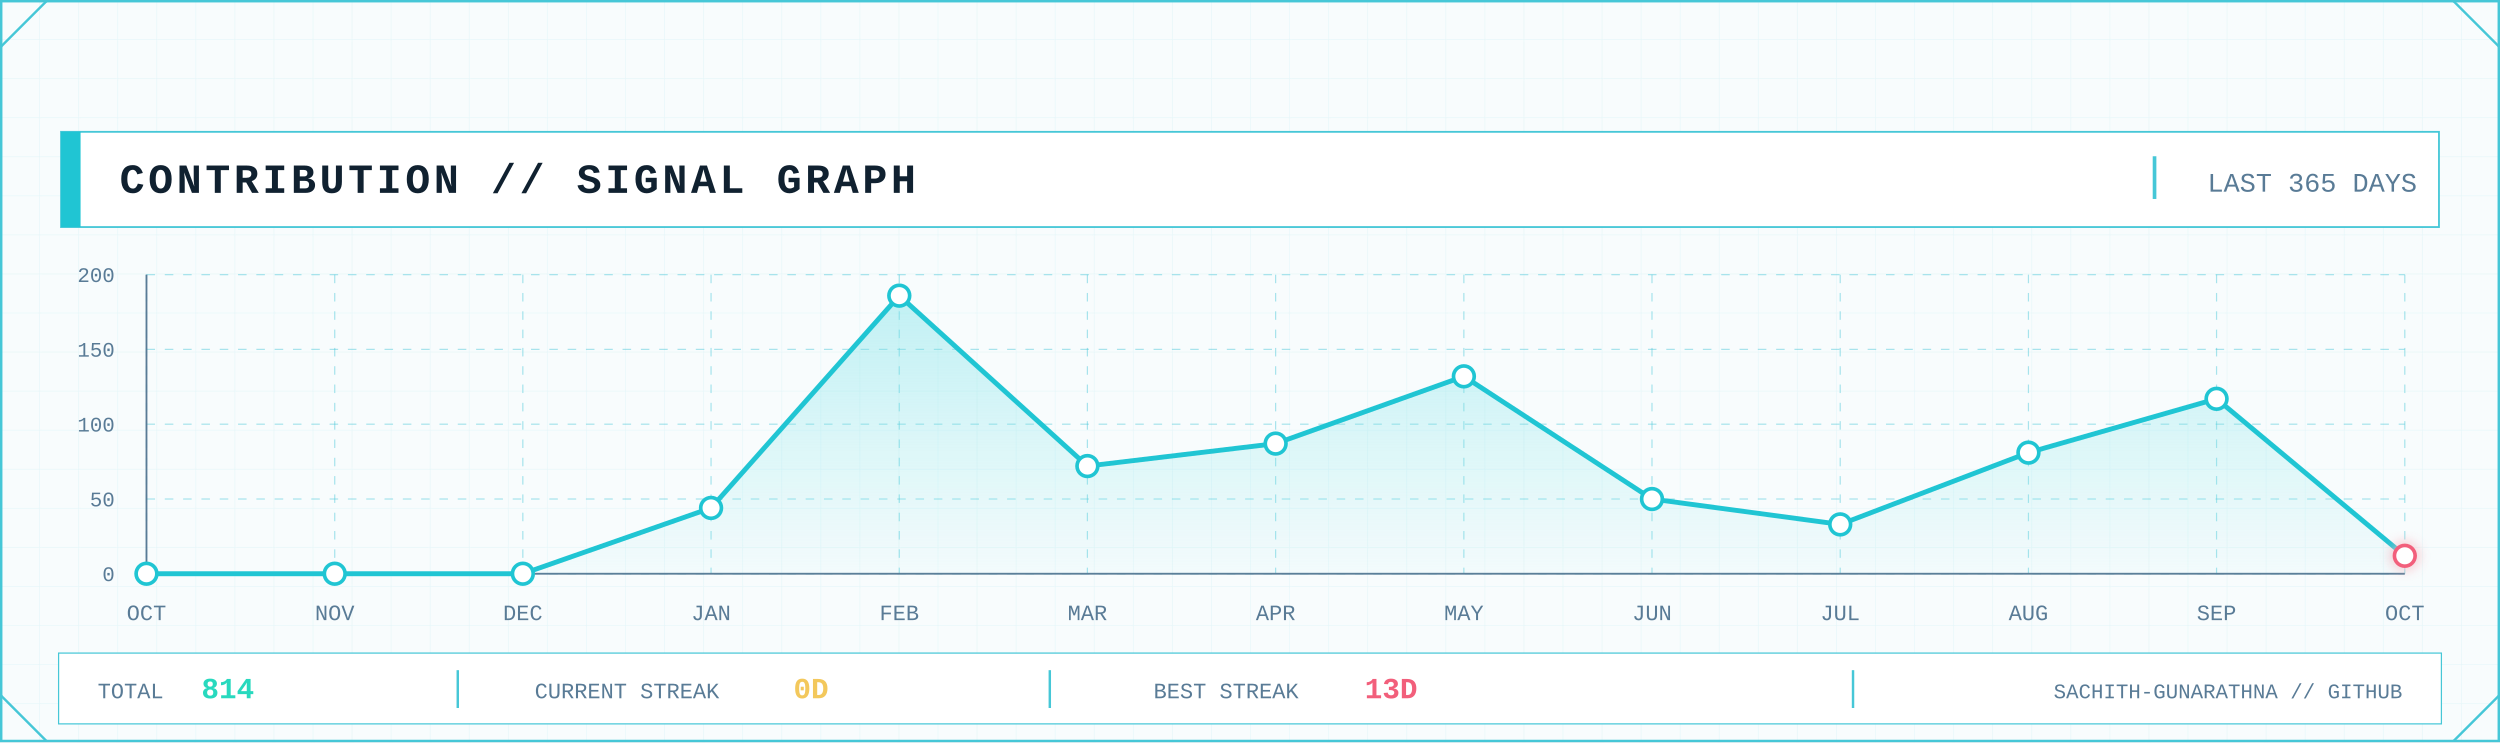
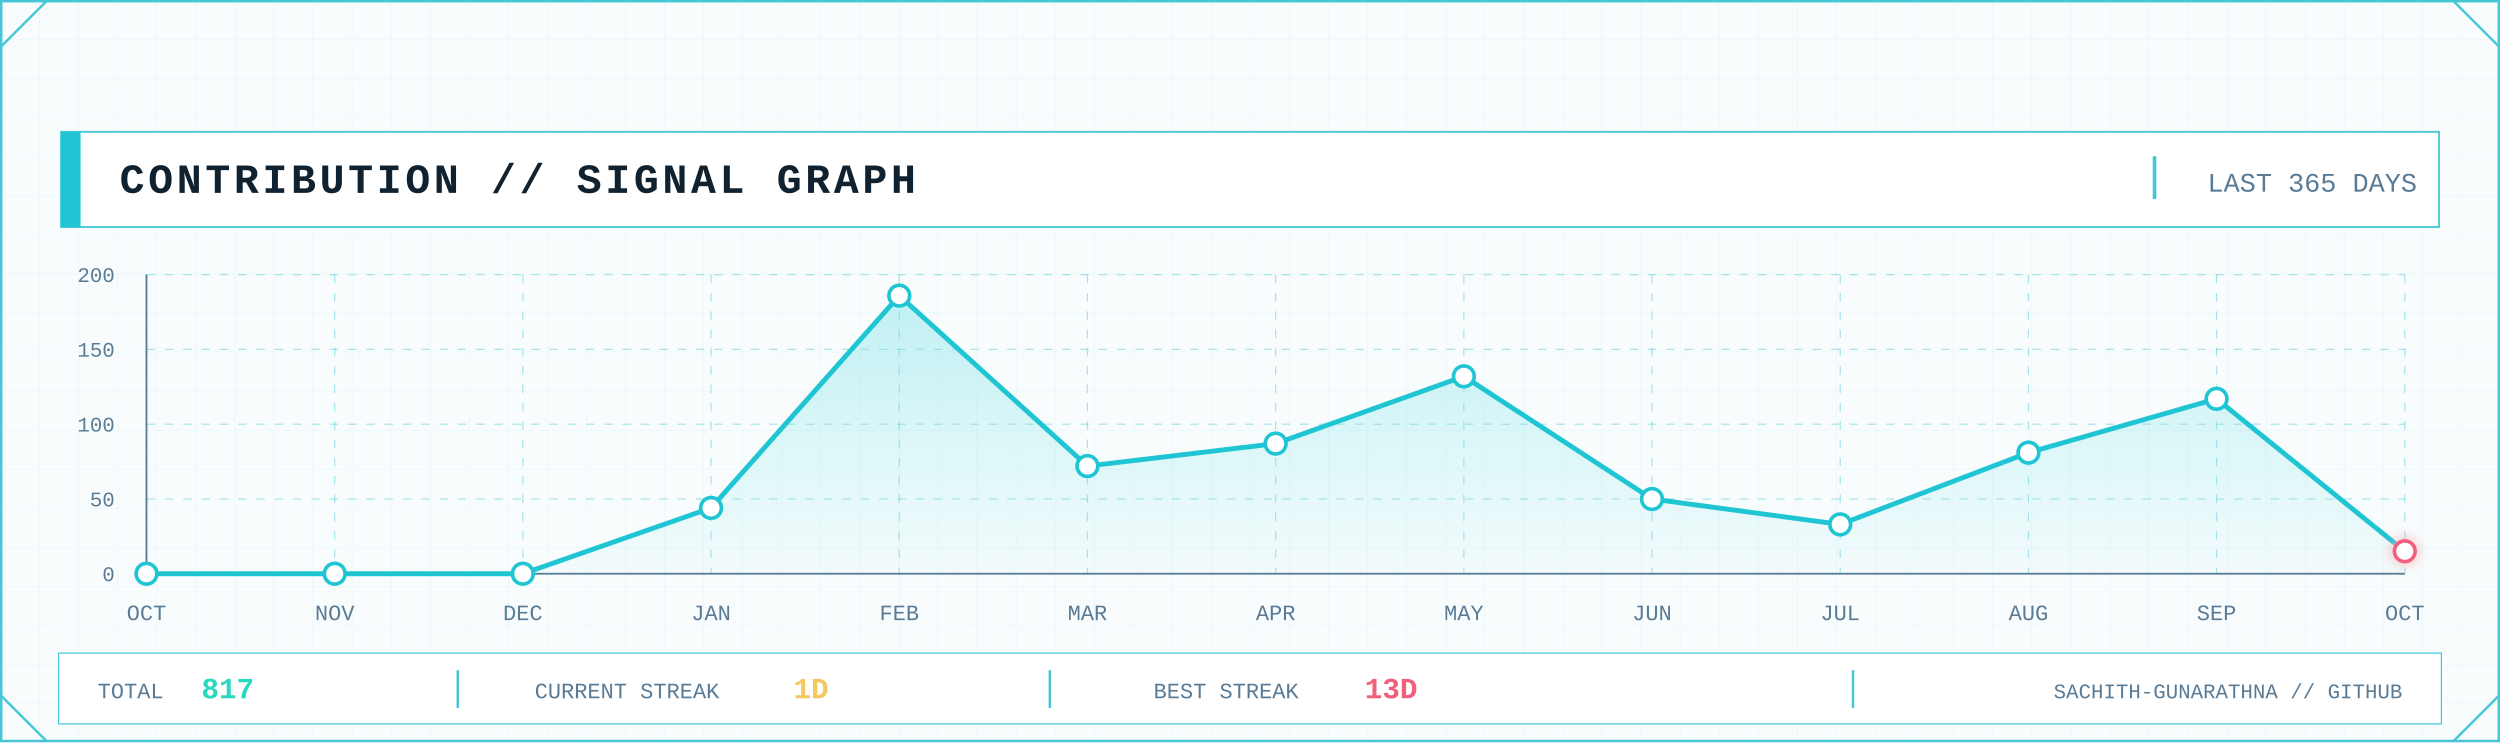
<svg xmlns="http://www.w3.org/2000/svg" width="2048" height="608" viewBox="0 0 2048 608" role="img" aria-label="GitHub contribution signal graph">
  <defs>
    <pattern id="contrib-grid" width="32" height="32" patternUnits="userSpaceOnUse">
      <path d="M32 0H0V32" fill="none" stroke="#D7F2F6" stroke-width="1" />
    </pattern>
    <linearGradient id="contrib-area" x1="0" x2="0" y1="0" y2="1">
      <stop offset="0" stop-color="#7EE3E8" stop-opacity=".45" />
      <stop offset="1" stop-color="#7EE3E8" stop-opacity=".04" />
    </linearGradient>
    <filter id="contrib-glow" x="-80%" y="-80%" width="260%" height="260%">
      <feGaussianBlur stdDeviation="5" result="b" />
      <feMerge>
        <feMergeNode in="b" />
        <feMergeNode in="SourceGraphic" />
      </feMerge>
    </filter>
    <style>
      .mono { font-family: ui-monospace, SFMono-Regular, Menlo, Consolas, 'Liberation Mono', monospace; }
      .title { font-weight: 800; letter-spacing: 3px; }
      .label { font-size: 17px; letter-spacing: 1.7px; }
      .value { font-weight: 800; }
    </style>
  </defs>
  <rect width="2048" height="608" fill="#F8FCFD" />
  <rect width="2048" height="608" fill="url(#contrib-grid)" opacity=".56" />
  <rect x="1" y="1" width="2046" height="606" fill="none" stroke="#46C7D7" stroke-width="2" />
  <path d="M1 38L38 1 M2010 1L2047 38 M1 570L38 607 M2010 607L2047 570" fill="none" stroke="#46C7D7" stroke-width="2" />
  <rect x="50" y="108" width="1948" height="78" fill="#FFFFFF" stroke="#46C7D7" stroke-width="1.5" />
  <rect x="50" y="108" width="16" height="78" fill="#20C5D3" />
  <text class="mono title" x="98" y="158" font-size="34" fill="#102130">CONTRIBUTION // SIGNAL GRAPH</text>
  <line x1="1765" y1="128" x2="1765" y2="163" stroke="#46C7D7" stroke-width="3" />
  <text class="mono" x="1980" y="157" text-anchor="end" font-size="22" fill="#597B96">LAST 365 DAYS</text>
  <line x1="120" y1="470.0" x2="1970" y2="470.0" stroke="#46C7D7" stroke-opacity=".45" stroke-dasharray="7 8" />
  <line x1="120" y1="408.8" x2="1970" y2="408.8" stroke="#46C7D7" stroke-opacity=".45" stroke-dasharray="7 8" />
  <line x1="120" y1="347.5" x2="1970" y2="347.5" stroke="#46C7D7" stroke-opacity=".45" stroke-dasharray="7 8" />
  <line x1="120" y1="286.2" x2="1970" y2="286.2" stroke="#46C7D7" stroke-opacity=".45" stroke-dasharray="7 8" />
  <line x1="120" y1="225.0" x2="1970" y2="225.0" stroke="#46C7D7" stroke-opacity=".45" stroke-dasharray="7 8" />
  <line x1="120.0" y1="225" x2="120.0" y2="470" stroke="#46C7D7" stroke-opacity=".45" stroke-dasharray="7 8" />
  <line x1="274.2" y1="225" x2="274.2" y2="470" stroke="#46C7D7" stroke-opacity=".45" stroke-dasharray="7 8" />
  <line x1="428.3" y1="225" x2="428.3" y2="470" stroke="#46C7D7" stroke-opacity=".45" stroke-dasharray="7 8" />
  <line x1="582.5" y1="225" x2="582.5" y2="470" stroke="#46C7D7" stroke-opacity=".45" stroke-dasharray="7 8" />
  <line x1="736.7" y1="225" x2="736.7" y2="470" stroke="#46C7D7" stroke-opacity=".45" stroke-dasharray="7 8" />
  <line x1="890.8" y1="225" x2="890.8" y2="470" stroke="#46C7D7" stroke-opacity=".45" stroke-dasharray="7 8" />
  <line x1="1045.0" y1="225" x2="1045.0" y2="470" stroke="#46C7D7" stroke-opacity=".45" stroke-dasharray="7 8" />
  <line x1="1199.2" y1="225" x2="1199.2" y2="470" stroke="#46C7D7" stroke-opacity=".45" stroke-dasharray="7 8" />
  <line x1="1353.3" y1="225" x2="1353.3" y2="470" stroke="#46C7D7" stroke-opacity=".45" stroke-dasharray="7 8" />
  <line x1="1507.5" y1="225" x2="1507.5" y2="470" stroke="#46C7D7" stroke-opacity=".45" stroke-dasharray="7 8" />
  <line x1="1661.7" y1="225" x2="1661.7" y2="470" stroke="#46C7D7" stroke-opacity=".45" stroke-dasharray="7 8" />
  <line x1="1815.8" y1="225" x2="1815.8" y2="470" stroke="#46C7D7" stroke-opacity=".45" stroke-dasharray="7 8" />
  <line x1="1970.0" y1="225" x2="1970.0" y2="470" stroke="#46C7D7" stroke-opacity=".45" stroke-dasharray="7 8" />
  <line x1="120" y1="470" x2="1970" y2="470" stroke="#597B96" stroke-width="1.5" />
  <line x1="120" y1="225" x2="120" y2="470" stroke="#597B96" stroke-width="1.5" />
  <text class="mono" x="94" y="476.0" text-anchor="end" font-size="17" fill="#597B96">0</text>
  <text class="mono" x="94" y="414.8" text-anchor="end" font-size="17" fill="#597B96">50</text>
  <text class="mono" x="94" y="353.5" text-anchor="end" font-size="17" fill="#597B96">100</text>
  <text class="mono" x="94" y="292.2" text-anchor="end" font-size="17" fill="#597B96">150</text>
  <text class="mono" x="94" y="231.0" text-anchor="end" font-size="17" fill="#597B96">200</text>
-   <polygon points="120.0,470 120.0,470.0 274.2,470.0 428.3,470.0 582.5,416.1 736.7,242.2 890.8,381.8 1045.0,363.4 1199.2,308.3 1353.3,408.8 1507.5,429.6 1661.7,370.8 1815.8,326.7 1970.0,455.3 1970.0,470" fill="url(#contrib-area)" />
-   <polyline points="120.0,470.0 274.2,470.0 428.3,470.0 582.5,416.1 736.7,242.2 890.8,381.8 1045.0,363.4 1199.2,308.3 1353.3,408.8 1507.5,429.6 1661.7,370.8 1815.8,326.7 1970.0,455.3" fill="none" stroke="#20C5D3" stroke-width="4" stroke-linejoin="round" stroke-linecap="round" />
+   <polygon points="120.0,470 120.0,470.0 274.2,470.0 428.3,470.0 582.5,416.1 736.7,242.2 890.8,381.8 1045.0,363.4 1199.2,308.3 1353.3,408.8 1507.5,429.6 1661.7,370.8 1815.8,326.7 1970.0,451.6 1970.0,470" fill="url(#contrib-area)" />
+   <polyline points="120.0,470.0 274.2,470.0 428.3,470.0 582.5,416.1 736.7,242.2 890.8,381.8 1045.0,363.4 1199.2,308.3 1353.3,408.8 1507.5,429.6 1661.7,370.8 1815.8,326.7 1970.0,451.6" fill="none" stroke="#20C5D3" stroke-width="4" stroke-linejoin="round" stroke-linecap="round" />
  <circle cx="120.0" cy="470.0" r="8.5" fill="#FFFFFF" stroke="#20C5D3" stroke-width="3" />
  <circle cx="274.2" cy="470.0" r="8.5" fill="#FFFFFF" stroke="#20C5D3" stroke-width="3" />
  <circle cx="428.3" cy="470.0" r="8.5" fill="#FFFFFF" stroke="#20C5D3" stroke-width="3" />
  <circle cx="582.5" cy="416.1" r="8.5" fill="#FFFFFF" stroke="#20C5D3" stroke-width="3" />
  <circle cx="736.7" cy="242.2" r="8.5" fill="#FFFFFF" stroke="#20C5D3" stroke-width="3" />
  <circle cx="890.8" cy="381.8" r="8.5" fill="#FFFFFF" stroke="#20C5D3" stroke-width="3" />
  <circle cx="1045.0" cy="363.4" r="8.5" fill="#FFFFFF" stroke="#20C5D3" stroke-width="3" />
  <circle cx="1199.2" cy="308.3" r="8.5" fill="#FFFFFF" stroke="#20C5D3" stroke-width="3" />
  <circle cx="1353.3" cy="408.8" r="8.5" fill="#FFFFFF" stroke="#20C5D3" stroke-width="3" />
  <circle cx="1507.5" cy="429.6" r="8.5" fill="#FFFFFF" stroke="#20C5D3" stroke-width="3" />
  <circle cx="1661.7" cy="370.8" r="8.5" fill="#FFFFFF" stroke="#20C5D3" stroke-width="3" />
  <circle cx="1815.8" cy="326.7" r="8.5" fill="#FFFFFF" stroke="#20C5D3" stroke-width="3" />
-   <circle cx="1970.0" cy="455.3" r="8.5" fill="#FFFFFF" stroke="#F25F7B" stroke-width="3" filter="url(#contrib-glow)" />
+   <circle cx="1970.0" cy="451.6" r="8.5" fill="#FFFFFF" stroke="#F25F7B" stroke-width="3" filter="url(#contrib-glow)" />
  <text class="mono" x="120.0" y="508" text-anchor="middle" font-size="18" fill="#597B96">OCT</text>
  <text class="mono" x="274.2" y="508" text-anchor="middle" font-size="18" fill="#597B96">NOV</text>
  <text class="mono" x="428.3" y="508" text-anchor="middle" font-size="18" fill="#597B96">DEC</text>
  <text class="mono" x="582.5" y="508" text-anchor="middle" font-size="18" fill="#597B96">JAN</text>
  <text class="mono" x="736.7" y="508" text-anchor="middle" font-size="18" fill="#597B96">FEB</text>
  <text class="mono" x="890.8" y="508" text-anchor="middle" font-size="18" fill="#597B96">MAR</text>
  <text class="mono" x="1045.0" y="508" text-anchor="middle" font-size="18" fill="#597B96">APR</text>
  <text class="mono" x="1199.2" y="508" text-anchor="middle" font-size="18" fill="#597B96">MAY</text>
  <text class="mono" x="1353.3" y="508" text-anchor="middle" font-size="18" fill="#597B96">JUN</text>
  <text class="mono" x="1507.5" y="508" text-anchor="middle" font-size="18" fill="#597B96">JUL</text>
  <text class="mono" x="1661.7" y="508" text-anchor="middle" font-size="18" fill="#597B96">AUG</text>
  <text class="mono" x="1815.8" y="508" text-anchor="middle" font-size="18" fill="#597B96">SEP</text>
  <text class="mono" x="1970.0" y="508" text-anchor="middle" font-size="18" fill="#597B96">OCT</text>
  <rect x="48" y="535" width="1952" height="58" fill="#FFFFFF" stroke="#46C7D7" />
  <text class="mono" x="80" y="572" font-size="18" fill="#597B96">TOTAL</text>
-   <text class="mono value" x="165" y="572" font-size="24" fill="#28D9BE">814</text>
+   <text class="mono value" x="165" y="572" font-size="24" fill="#28D9BE">817</text>
  <line x1="375" y1="549" x2="375" y2="580" stroke="#46C7D7" stroke-width="2" />
  <text class="mono" x="438" y="572" font-size="18" fill="#597B96">CURRENT STREAK</text>
-   <text class="mono value" x="650" y="572" font-size="24" fill="#F3C85C">0D</text>
+   <text class="mono value" x="650" y="572" font-size="24" fill="#F3C85C">1D</text>
  <line x1="860" y1="549" x2="860" y2="580" stroke="#46C7D7" stroke-width="2" />
  <text class="mono" x="945" y="572" font-size="18" fill="#597B96">BEST STREAK</text>
  <text class="mono value" x="1118" y="572" font-size="24" fill="#F25F7B">13D</text>
  <line x1="1518" y1="549" x2="1518" y2="580" stroke="#46C7D7" stroke-width="2" />
  <text class="mono" x="1968" y="572" text-anchor="end" font-size="17" fill="#597B96">SACHITH-GUNARATHNA // GITHUB</text>
</svg>
